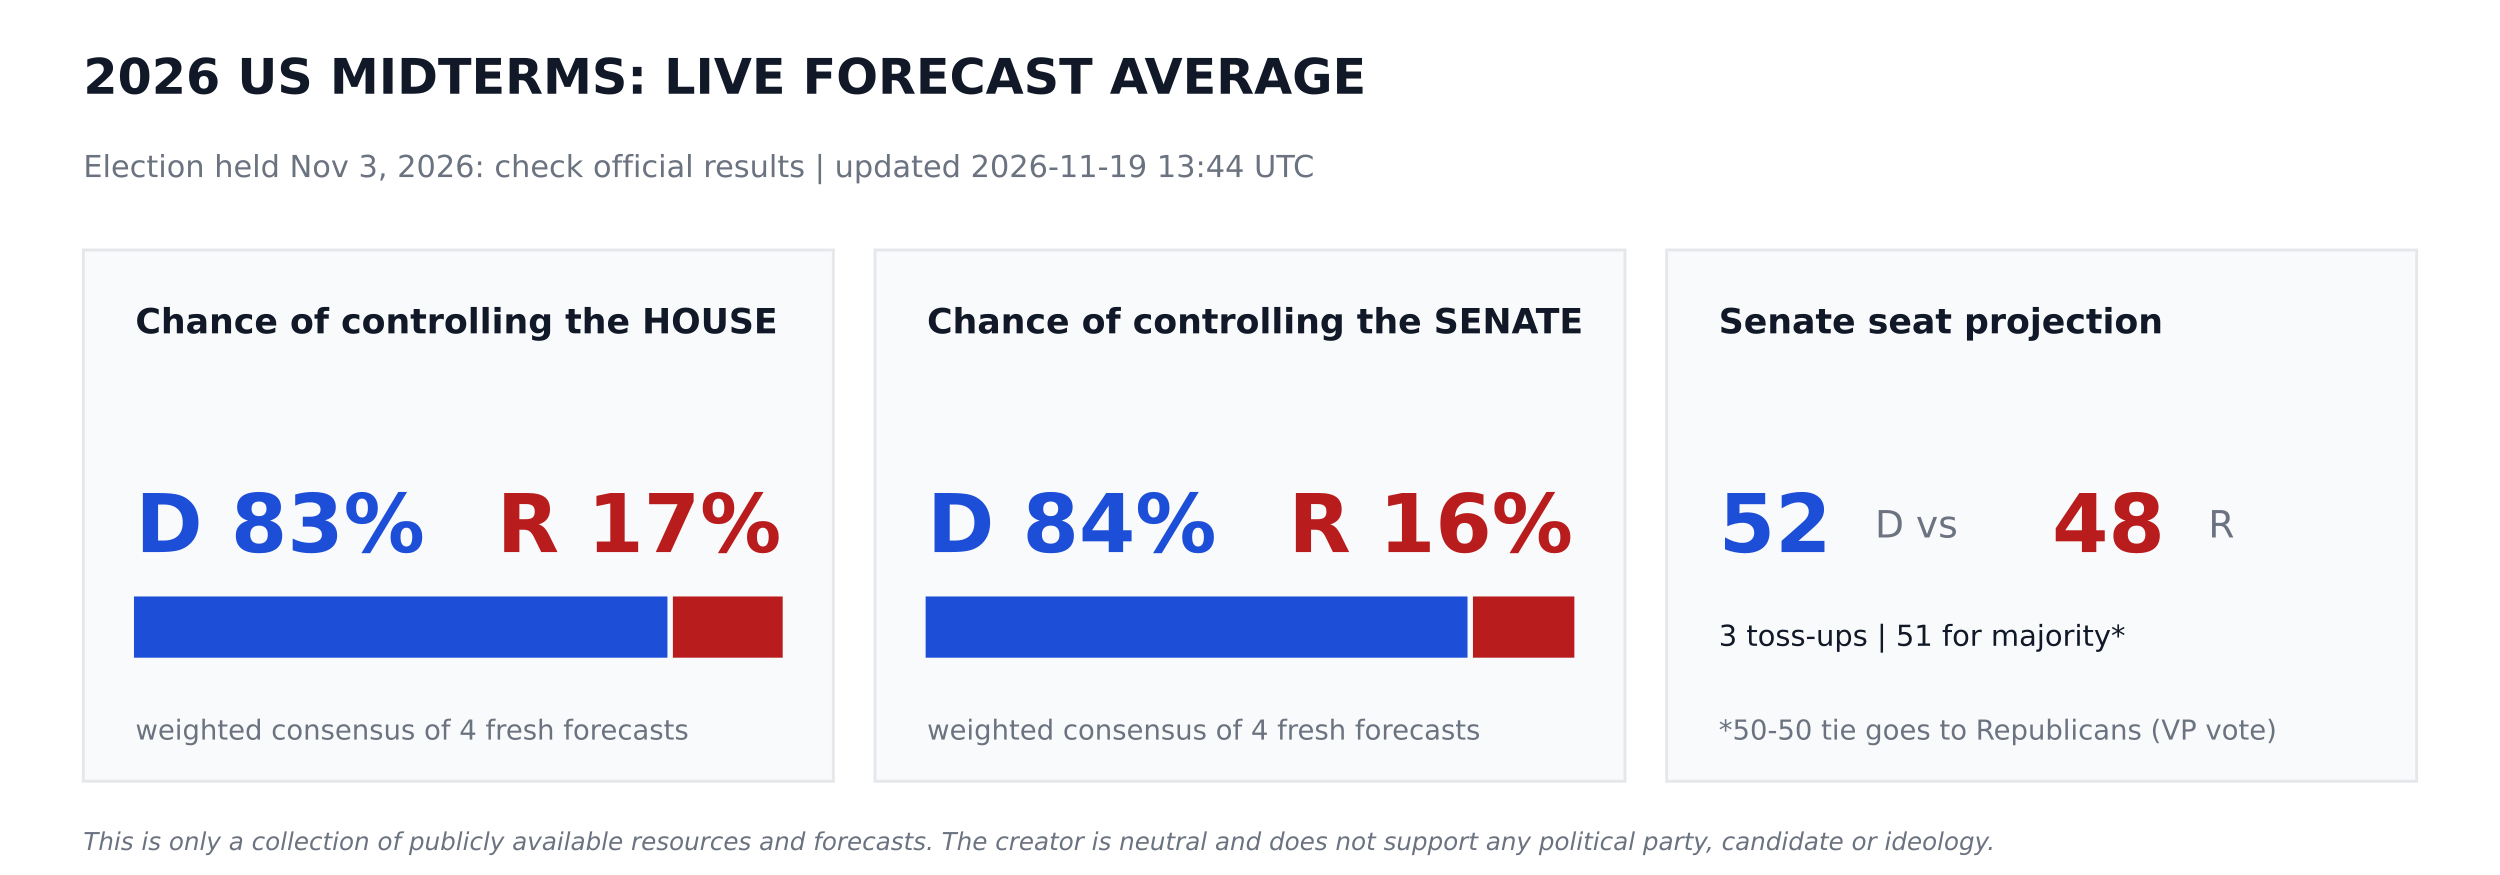
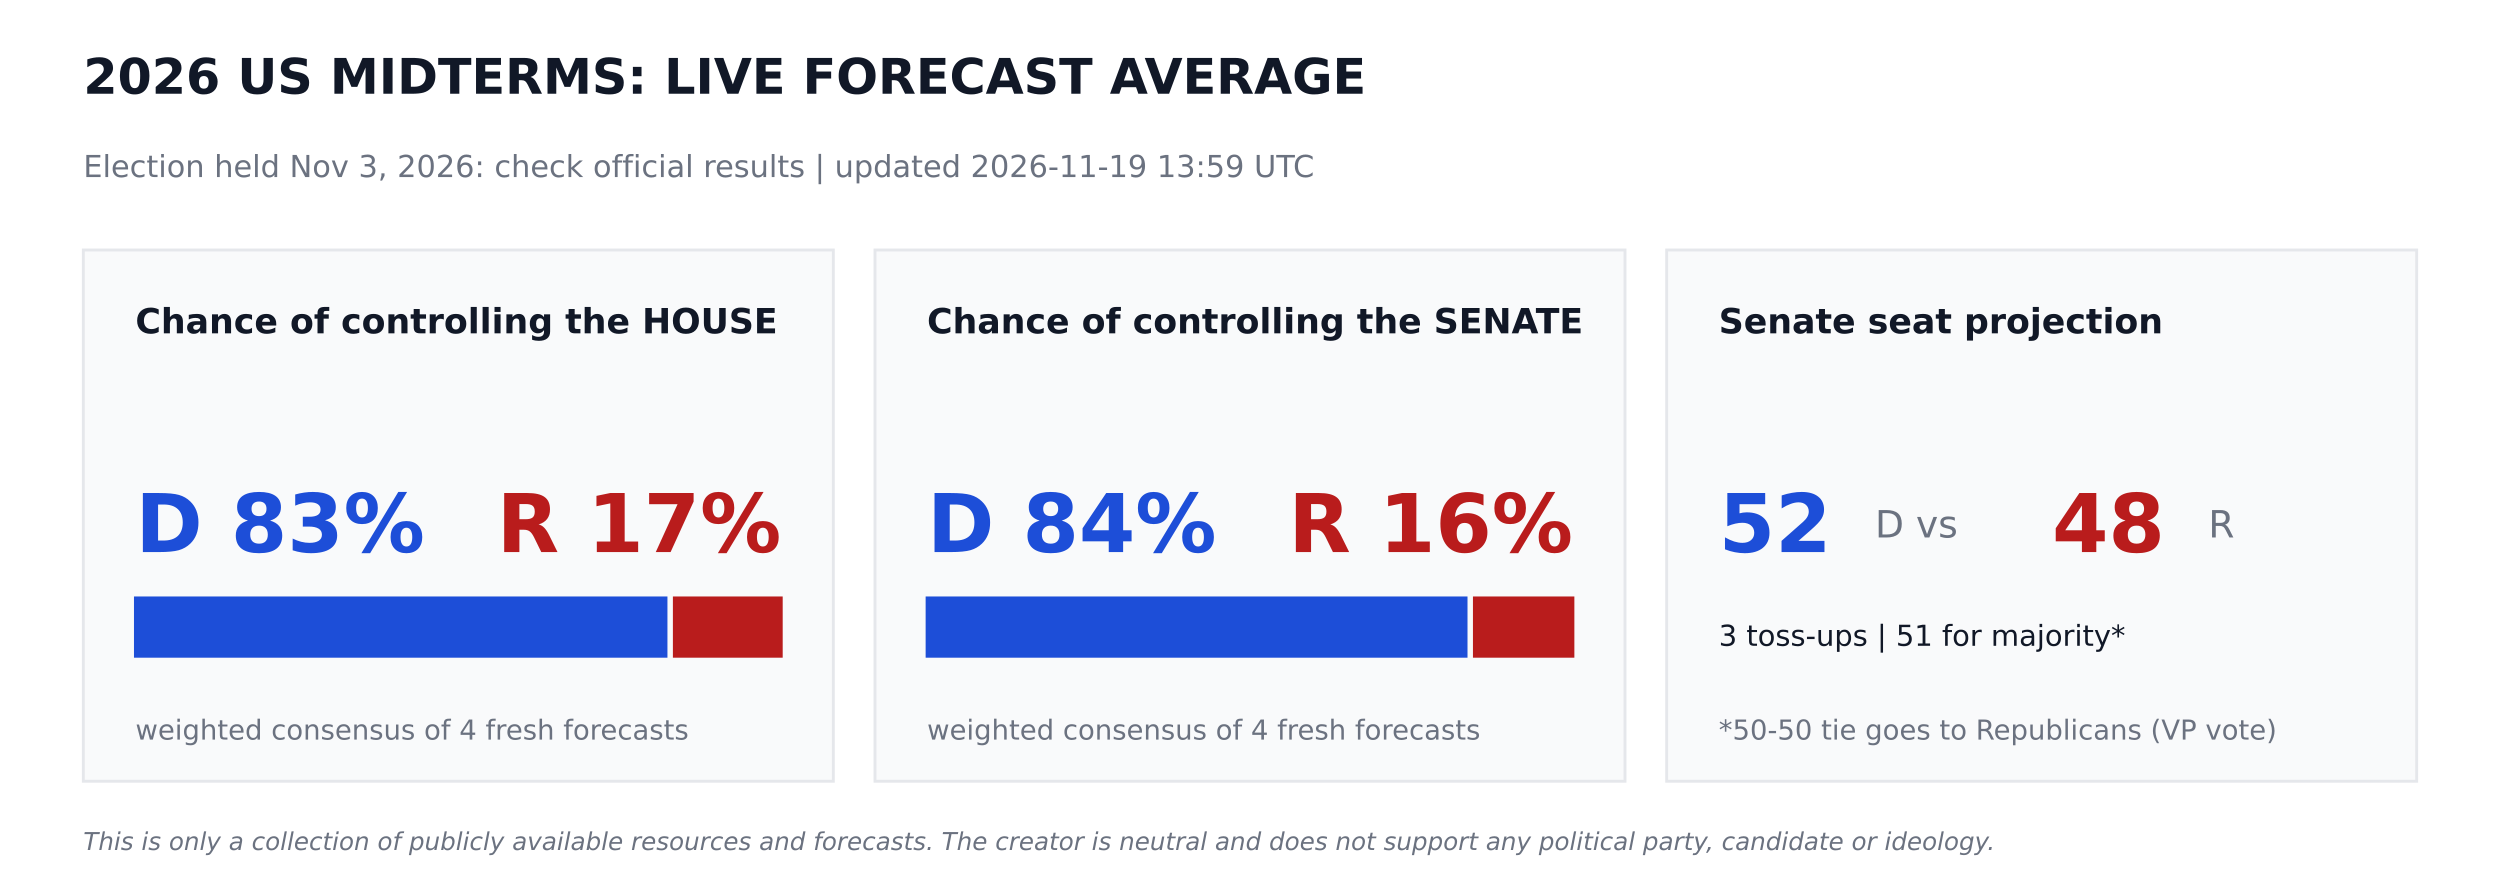
<svg xmlns="http://www.w3.org/2000/svg" width="864pt" height="302.4pt" viewBox="0 0 864 302.4" version="1.1">
  <defs>
    <style type="text/css">*{stroke-linejoin: round; stroke-linecap: butt}</style>
  </defs>
  <g id="figure_1">
    <g id="patch_1">
      <path d="M 0 302.4  L 864 302.4  L 864 0  L 0 0  z " style="fill: #ffffff" />
    </g>
    <g id="axes_1">
      <g id="patch_2">
-         <path d="M 28.8 270  L 288 270  L 288 86.4  L 28.8 86.4  z " clip-path="url(#p899f585572)" style="fill: #f9fafb; stroke: #e5e7eb; stroke-linejoin: miter" />
+         <path d="M 28.8 270  L 288 270  L 288 86.4  L 28.8 86.4  z " clip-path="url(#pa2234f1660)" style="fill: #f9fafb; stroke: #e5e7eb; stroke-linejoin: miter" />
      </g>
      <g id="patch_3">
-         <path d="M 46.8 226.8  L 230.17 226.8  L 230.17 206.64  L 46.8 206.64  z " clip-path="url(#p899f585572)" style="fill: #1d4ed8; stroke: #1d4ed8; stroke-linejoin: miter" />
+         <path d="M 46.8 226.8  L 230.17 226.8  L 230.17 206.64  L 46.8 206.64  z " clip-path="url(#pa2234f1660)" style="fill: #1d4ed8; stroke: #1d4ed8; stroke-linejoin: miter" />
      </g>
      <g id="patch_4">
-         <path d="M 233.05 226.8  L 270 226.8  L 270 206.64  L 233.05 206.64  z " clip-path="url(#p899f585572)" style="fill: #b91c1c; stroke: #b91c1c; stroke-linejoin: miter" />
+         <path d="M 233.05 226.8  L 270 226.8  L 270 206.64  L 233.05 206.64  z " clip-path="url(#pa2234f1660)" style="fill: #b91c1c; stroke: #b91c1c; stroke-linejoin: miter" />
      </g>
      <g id="patch_5">
-         <path d="M 302.4 270  L 561.6 270  L 561.6 86.4  L 302.4 86.4  z " clip-path="url(#p899f585572)" style="fill: #f9fafb; stroke: #e5e7eb; stroke-linejoin: miter" />
+         <path d="M 302.4 270  L 561.6 270  L 561.6 86.4  L 302.4 86.4  z " clip-path="url(#pa2234f1660)" style="fill: #f9fafb; stroke: #e5e7eb; stroke-linejoin: miter" />
      </g>
      <g id="patch_6">
-         <path d="M 320.4 226.8  L 506.671 226.8  L 506.671 206.64  L 320.4 206.64  z " clip-path="url(#p899f585572)" style="fill: #1d4ed8; stroke: #1d4ed8; stroke-linejoin: miter" />
+         <path d="M 320.4 226.8  L 506.671 226.8  L 506.671 206.64  L 320.4 206.64  z " clip-path="url(#pa2234f1660)" style="fill: #1d4ed8; stroke: #1d4ed8; stroke-linejoin: miter" />
      </g>
      <g id="patch_7">
-         <path d="M 509.551 226.8  L 543.6 226.8  L 543.6 206.64  L 509.551 206.64  z " clip-path="url(#p899f585572)" style="fill: #b91c1c; stroke: #b91c1c; stroke-linejoin: miter" />
+         <path d="M 509.551 226.8  L 543.6 226.8  L 543.6 206.64  L 509.551 206.64  z " clip-path="url(#pa2234f1660)" style="fill: #b91c1c; stroke: #b91c1c; stroke-linejoin: miter" />
      </g>
      <g id="patch_8">
-         <path d="M 576 270  L 835.2 270  L 835.2 86.4  L 576 86.4  z " clip-path="url(#p899f585572)" style="fill: #f9fafb; stroke: #e5e7eb; stroke-linejoin: miter" />
+         <path d="M 576 270  L 835.2 270  L 835.2 86.4  L 576 86.4  z " clip-path="url(#pa2234f1660)" style="fill: #f9fafb; stroke: #e5e7eb; stroke-linejoin: miter" />
      </g>
      <g id="text_1">
        <text style="font-weight: 700; font-size: 17px; font-family: 'DejaVu Sans'; text-anchor: start; fill: #111827" x="28.8" y="32.4" transform="rotate(-0 28.8 32.4)">2026 US MIDTERMS: LIVE FORECAST AVERAGE</text>
      </g>
      <g id="text_2">
-         <text style="font-size: 10.5px; font-family: 'DejaVu Sans'; text-anchor: start; fill: #6b7280" x="28.8" y="61.2" transform="rotate(-0 28.8 61.2)">Election held Nov 3, 2026: check official results   |   updated 2026-11-19 13:44 UTC</text>
+         <text style="font-size: 10.5px; font-family: 'DejaVu Sans'; text-anchor: start; fill: #6b7280" x="28.8" y="61.2" transform="rotate(-0 28.8 61.2)">Election held Nov 3, 2026: check official results   |   updated 2026-11-19 13:59 UTC</text>
      </g>
      <g id="text_3">
        <text style="font-weight: 700; font-size: 12px; font-family: 'DejaVu Sans'; text-anchor: start; fill: #111827" x="46.8" y="115.2" transform="rotate(-0 46.8 115.2)">Chance of controlling the HOUSE</text>
      </g>
      <g id="text_4">
        <text style="font-weight: 700; font-size: 28px; font-family: 'DejaVu Sans'; text-anchor: start; fill: #1d4ed8" x="46.8" y="190.8" transform="rotate(-0 46.8 190.8)">D 83%</text>
      </g>
      <g id="text_5">
        <text style="font-weight: 700; font-size: 28px; font-family: 'DejaVu Sans'; text-anchor: end; fill: #b91c1c" x="270" y="190.8" transform="rotate(-0 270 190.8)">R 17%</text>
      </g>
      <g id="text_6">
        <text style="font-size: 9.5px; font-family: 'DejaVu Sans'; text-anchor: start; fill: #6b7280" x="46.8" y="255.6" transform="rotate(-0 46.8 255.6)">weighted consensus of 4 fresh forecasts</text>
      </g>
      <g id="text_7">
        <text style="font-weight: 700; font-size: 12px; font-family: 'DejaVu Sans'; text-anchor: start; fill: #111827" x="320.4" y="115.2" transform="rotate(-0 320.4 115.2)">Chance of controlling the SENATE</text>
      </g>
      <g id="text_8">
        <text style="font-weight: 700; font-size: 28px; font-family: 'DejaVu Sans'; text-anchor: start; fill: #1d4ed8" x="320.4" y="190.8" transform="rotate(-0 320.4 190.8)">D 84%</text>
      </g>
      <g id="text_9">
        <text style="font-weight: 700; font-size: 28px; font-family: 'DejaVu Sans'; text-anchor: end; fill: #b91c1c" x="543.6" y="190.8" transform="rotate(-0 543.6 190.8)">R 16%</text>
      </g>
      <g id="text_10">
        <text style="font-size: 9.5px; font-family: 'DejaVu Sans'; text-anchor: start; fill: #6b7280" x="320.4" y="255.6" transform="rotate(-0 320.4 255.6)">weighted consensus of 4 fresh forecasts</text>
      </g>
      <g id="text_11">
        <text style="font-weight: 700; font-size: 12px; font-family: 'DejaVu Sans'; text-anchor: start; fill: #111827" x="594" y="115.2" transform="rotate(-0 594 115.2)">Senate seat projection</text>
      </g>
      <g id="text_12">
        <text style="font-weight: 700; font-size: 28px; font-family: 'DejaVu Sans'; text-anchor: start; fill: #1d4ed8" x="594" y="190.8" transform="rotate(-0 594 190.8)">52</text>
      </g>
      <g id="text_13">
        <text style="font-size: 13px; font-family: 'DejaVu Sans'; text-anchor: start; fill: #6b7280" x="648" y="185.76" transform="rotate(-0 648 185.76)">D  vs</text>
      </g>
      <g id="text_14">
        <text style="font-weight: 700; font-size: 28px; font-family: 'DejaVu Sans'; text-anchor: start; fill: #b91c1c" x="709.2" y="190.8" transform="rotate(-0 709.2 190.8)">48</text>
      </g>
      <g id="text_15">
        <text style="font-size: 13px; font-family: 'DejaVu Sans'; text-anchor: start; fill: #6b7280" x="763.2" y="185.76" transform="rotate(-0 763.2 185.76)">R</text>
      </g>
      <g id="text_16">
        <text style="font-size: 10px; font-family: 'DejaVu Sans'; text-anchor: start; fill: #111827" x="594" y="223.2" transform="rotate(-0 594 223.2)">3 toss-ups  |  51 for majority*</text>
      </g>
      <g id="text_17">
        <text style="font-size: 9.5px; font-family: 'DejaVu Sans'; text-anchor: start; fill: #6b7280" x="594" y="255.6" transform="rotate(-0 594 255.6)">*50-50 tie goes to Republicans (VP vote)</text>
      </g>
      <g id="text_18">
        <text style="font-style: italic; font-size: 8.5px; font-family: 'DejaVu Sans'; text-anchor: start; fill: #6b7280" x="28.8" y="293.76" transform="rotate(-0 28.8 293.76)">This is only a collection of publicly available resources and forecasts. The creator is neutral and does not support any political party, candidate or ideology.</text>
      </g>
    </g>
  </g>
  <defs>
-     <clipPath id="p899f585572">
+     <clipPath id="pa2234f1660">
      <rect x="0" y="0" width="864" height="302.4" />
    </clipPath>
  </defs>
</svg>
